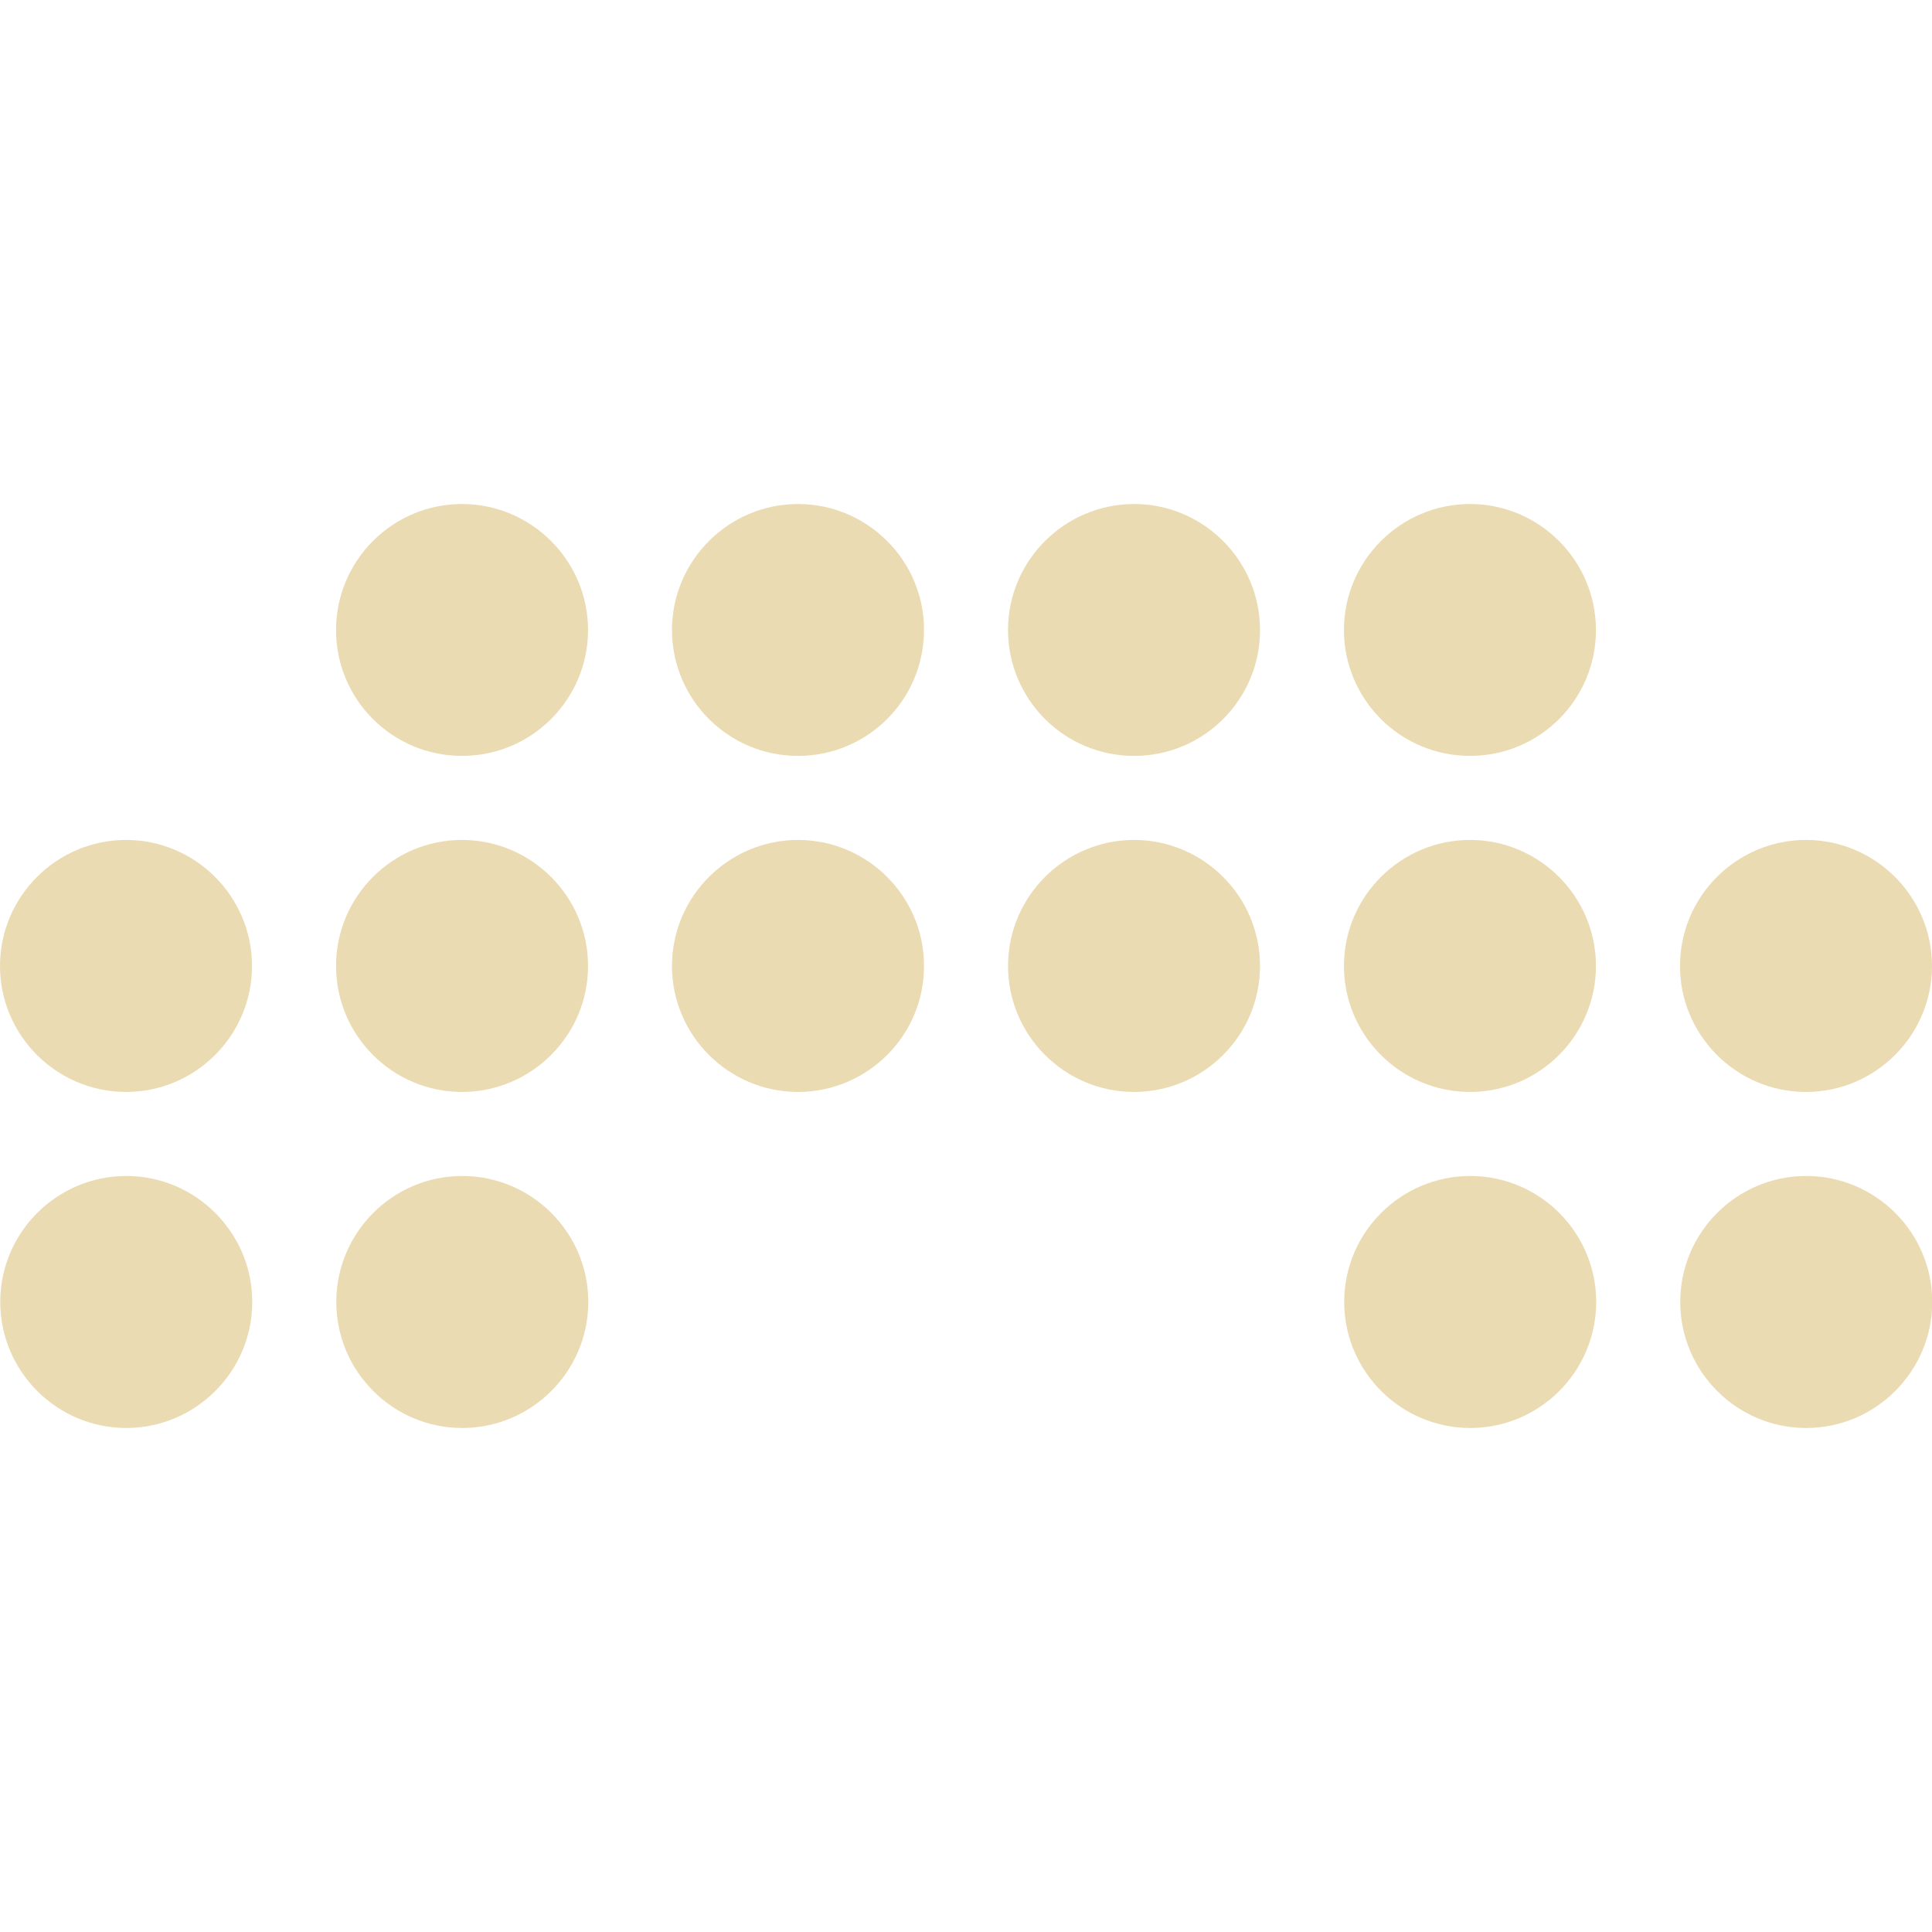
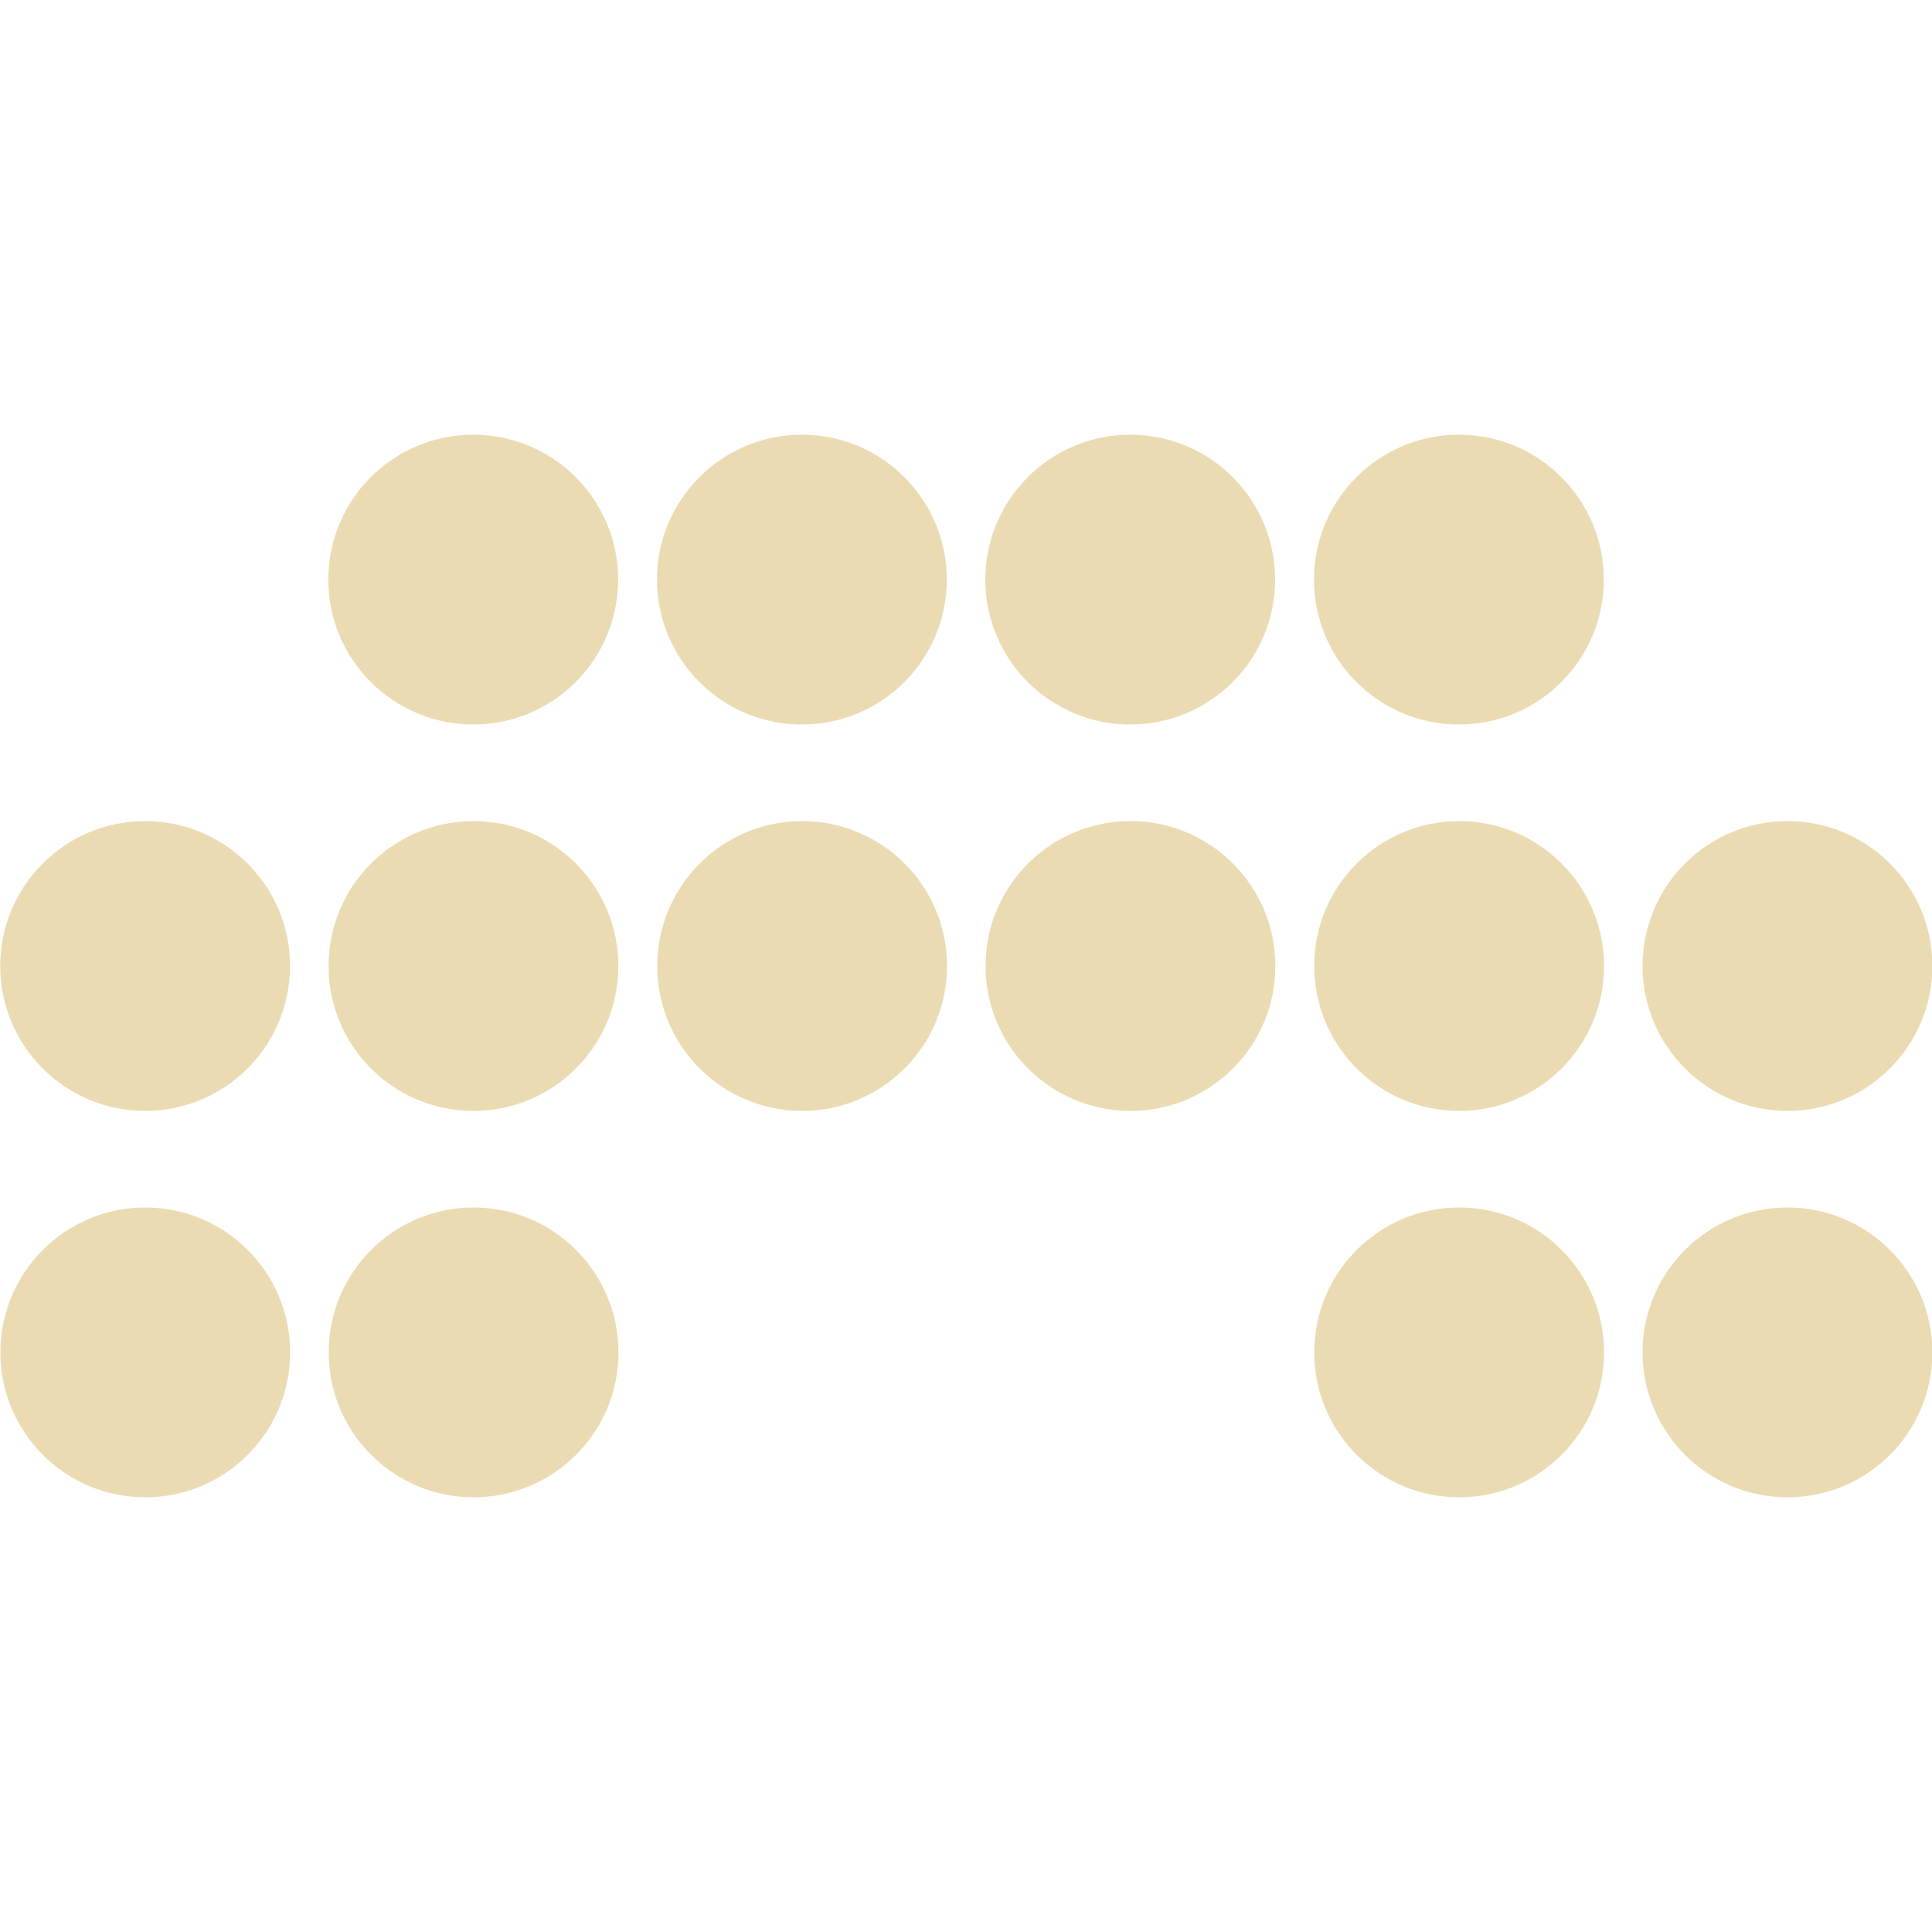
- <svg xmlns="http://www.w3.org/2000/svg" width="16" height="16" style="isolation:isolate" version="1.1" viewBox="0 0 16 16">
-   <path d="m3.826 4.174c-0.575 0-1.043 0.468-1.043 1.044 0 0.576 0.467 1.042 1.043 1.042s1.043-0.466 1.044-1.042c0-0.577-0.471-1.044-1.044-1.044zm2.783 0c-0.573 0-1.044 0.467-1.044 1.044 1e-3 0.576 0.468 1.042 1.044 1.042s1.043-0.466 1.043-1.042c0.002-0.576-0.469-1.044-1.043-1.044zm2.783 0c-0.573 0-1.044 0.467-1.044 1.044 1e-3 0.576 0.468 1.042 1.044 1.042s1.043-0.466 1.043-1.042c0-0.578-0.471-1.044-1.043-1.044zm2.782 0c-0.573 0-1.044 0.467-1.044 1.044 1e-3 0.576 0.468 1.042 1.044 1.042s1.043-0.466 1.043-1.042c0-0.576-0.469-1.044-1.043-1.044zm-11.13 2.782c-0.575 0-1.044 0.469-1.044 1.044 0 0.572 0.466 1.043 1.044 1.043 0.576 0 1.043-0.469 1.043-1.043 0-0.577-0.47-1.044-1.043-1.044zm2.782 0c-0.575 0-1.043 0.468-1.043 1.044 0 0.573 0.466 1.043 1.043 1.043 0.576 0 1.044-0.469 1.044-1.043 0-0.577-0.471-1.044-1.044-1.044zm2.783 0c-0.573 0-1.044 0.467-1.044 1.044 0 0.574 0.468 1.043 1.044 1.043 0.577 0 1.045-0.47 1.043-1.043 0.002-0.576-0.469-1.044-1.043-1.044zm2.783 0c-0.573 0-1.044 0.467-1.044 1.044 0 0.574 0.468 1.043 1.044 1.043 0.575 0 1.043-0.468 1.043-1.043 0-0.578-0.471-1.044-1.043-1.044zm2.782 0c-0.573 0-1.044 0.467-1.044 1.044 0 0.574 0.468 1.043 1.044 1.043 0.577 0 1.043-0.47 1.043-1.043 0-0.576-0.469-1.044-1.043-1.044zm2.782 0c-0.573 0-1.043 0.467-1.043 1.044 0 0.574 0.468 1.043 1.043 1.043 0.578 0 1.044-0.471 1.044-1.043 0-0.575-0.469-1.044-1.044-1.044zm-13.91 2.783c-0.578 0-1.044 0.471-1.044 1.043 0 0.575 0.469 1.044 1.044 1.044 0.573 0 1.043-0.467 1.043-1.044 0-0.574-0.468-1.043-1.043-1.043zm2.782 0c-0.577 0-1.043 0.47-1.043 1.043 0 0.576 0.469 1.044 1.043 1.044 0.573 0 1.044-0.467 1.044-1.044 0-0.574-0.468-1.043-1.044-1.043zm8.348 0c-0.576 0-1.044 0.469-1.044 1.043 0 0.577 0.471 1.044 1.044 1.044 0.575 0 1.043-0.468 1.043-1.044 0-0.573-0.466-1.043-1.043-1.043zm2.782 0c-0.576 0-1.043 0.469-1.043 1.043 0 0.577 0.47 1.044 1.043 1.044 0.575 0 1.044-0.469 1.044-1.044 0-0.572-0.466-1.043-1.044-1.043z" fill="#ebdbb2" />
+ <svg xmlns="http://www.w3.org/2000/svg" width="16" height="16" version="1.1">
+   <defs>
+     <style type="text/css" id="current-color-scheme">.ColorScheme-Text { color:#ebdbb2; } .ColorScheme-Highlight { color:#458588; }</style>
+   </defs>
+   <path class="ColorScheme-Text" fill="currentColor" d="m3.919 3.6a1.2 1.2 0 0 0-1.2 1.2 1.2 1.2 0 0 0 1.2 1.2 1.2 1.2 0 0 0 1.2-1.2 1.2 1.2 0 0 0-1.2-1.2zm2.722 0a1.2 1.2 0 0 0-1.2 1.2 1.2 1.2 0 0 0 1.2 1.2 1.2 1.2 0 0 0 1.2-1.2 1.2 1.2 0 0 0-1.2-1.2zm2.719 0a1.2 1.2 0 0 0-1.2 1.2 1.2 1.2 0 0 0 1.2 1.2 1.2 1.2 0 0 0 1.2-1.2 1.2 1.2 0 0 0-1.2-1.2zm2.722 0a1.2 1.2 0 0 0-1.2 1.2 1.2 1.2 0 0 0 1.2 1.2 1.2 1.2 0 0 0 1.2-1.2 1.2 1.2 0 0 0-1.2-1.2zm-10.88 3.2a1.2 1.2 0 0 0-1.2 1.2 1.2 1.2 0 0 0 1.2 1.2 1.2 1.2 0 0 0 1.2-1.2 1.2 1.2 0 0 0-1.2-1.2zm2.719 0a1.2 1.2 0 0 0-1.2 1.2 1.2 1.2 0 0 0 1.2 1.2 1.2 1.2 0 0 0 1.2-1.2 1.2 1.2 0 0 0-1.2-1.2zm2.722 0a1.2 1.2 0 0 0-1.2 1.2 1.2 1.2 0 0 0 1.2 1.2 1.2 1.2 0 0 0 1.2-1.2 1.2 1.2 0 0 0-1.2-1.2zm2.719 0a1.2 1.2 0 0 0-1.2 1.2 1.2 1.2 0 0 0 1.2 1.2 1.2 1.2 0 0 0 1.2-1.2 1.2 1.2 0 0 0-1.2-1.2zm2.722 0a1.2 1.2 0 0 0-1.2 1.2 1.2 1.2 0 0 0 1.2 1.2 1.2 1.2 0 0 0 1.2-1.2 1.2 1.2 0 0 0-1.2-1.2zm2.719 0a1.2 1.2 0 0 0-1.2 1.2 1.2 1.2 0 0 0 1.2 1.2 1.2 1.2 0 0 0 1.2-1.2 1.2 1.2 0 0 0-1.2-1.2zm-13.6 3.2a1.2 1.2 0 0 0-1.2 1.2 1.2 1.2 0 0 0 1.2 1.2 1.2 1.2 0 0 0 1.2-1.2 1.2 1.2 0 0 0-1.2-1.2zm2.719 0a1.2 1.2 0 0 0-1.2 1.2 1.2 1.2 0 0 0 1.2 1.2 1.2 1.2 0 0 0 1.2-1.2 1.2 1.2 0 0 0-1.2-1.2zm8.162 0a1.2 1.2 0 0 0-1.2 1.2 1.2 1.2 0 0 0 1.2 1.2 1.2 1.2 0 0 0 1.2-1.2 1.2 1.2 0 0 0-1.2-1.2zm2.719 0a1.2 1.2 0 0 0-1.2 1.2 1.2 1.2 0 0 0 1.2 1.2 1.2 1.2 0 0 0 1.2-1.2 1.2 1.2 0 0 0-1.2-1.2z" />
</svg>
